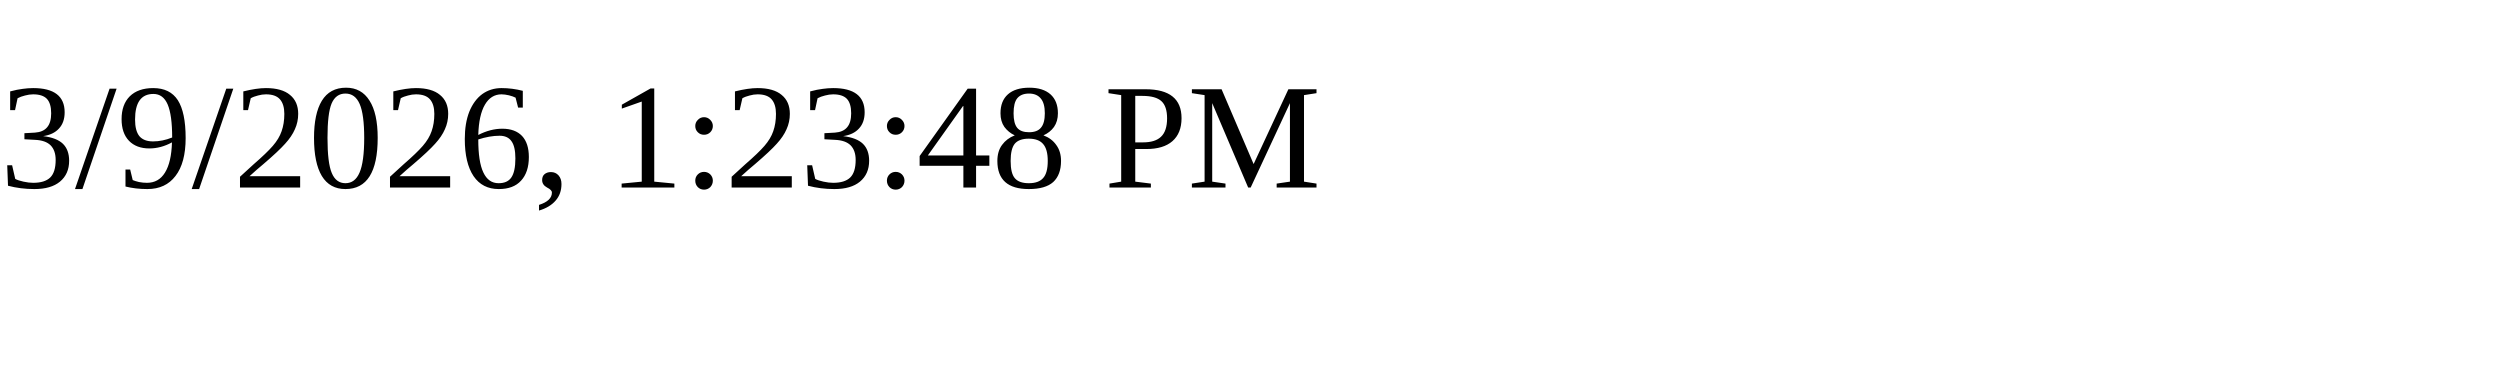
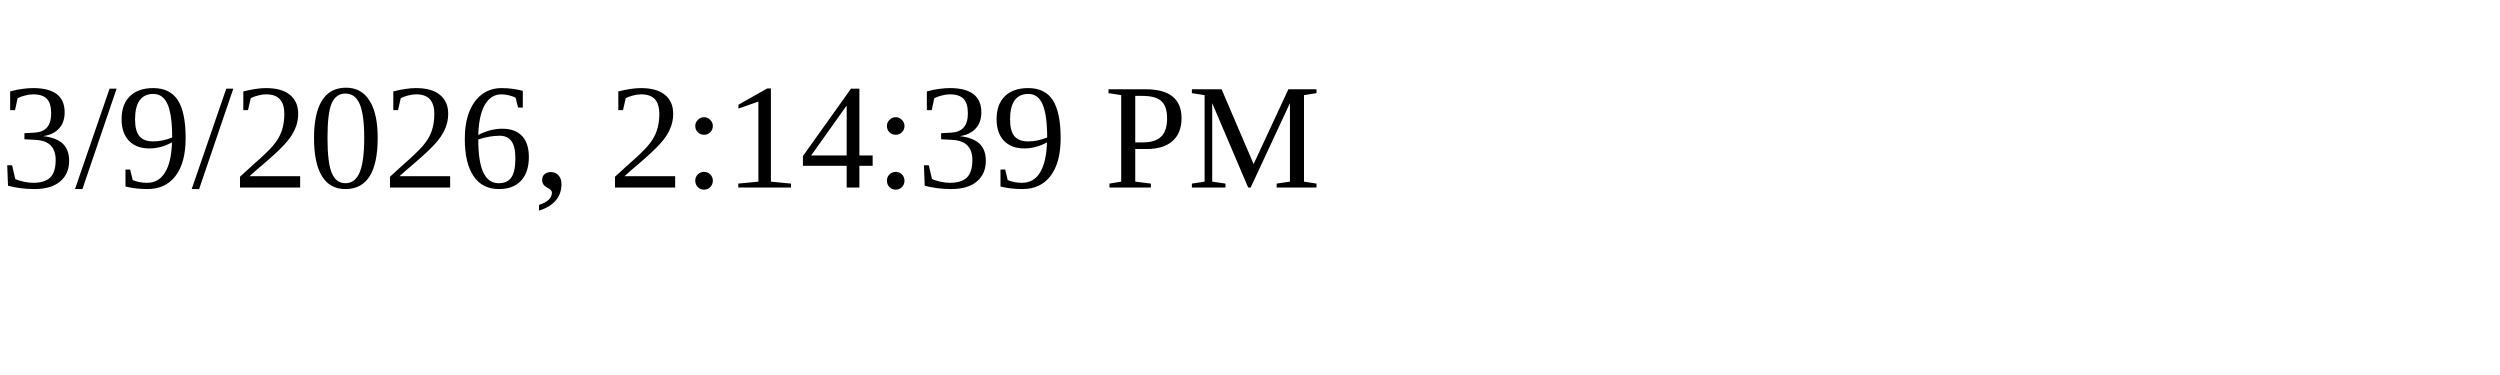
<svg xmlns="http://www.w3.org/2000/svg" height="30" width="200">
-   <text x="0" y="15">3/9/2026, 1:23:48 PM</text>
+   <text x="0" y="15">3/9/2026, 2:14:39 PM</text>
</svg>
